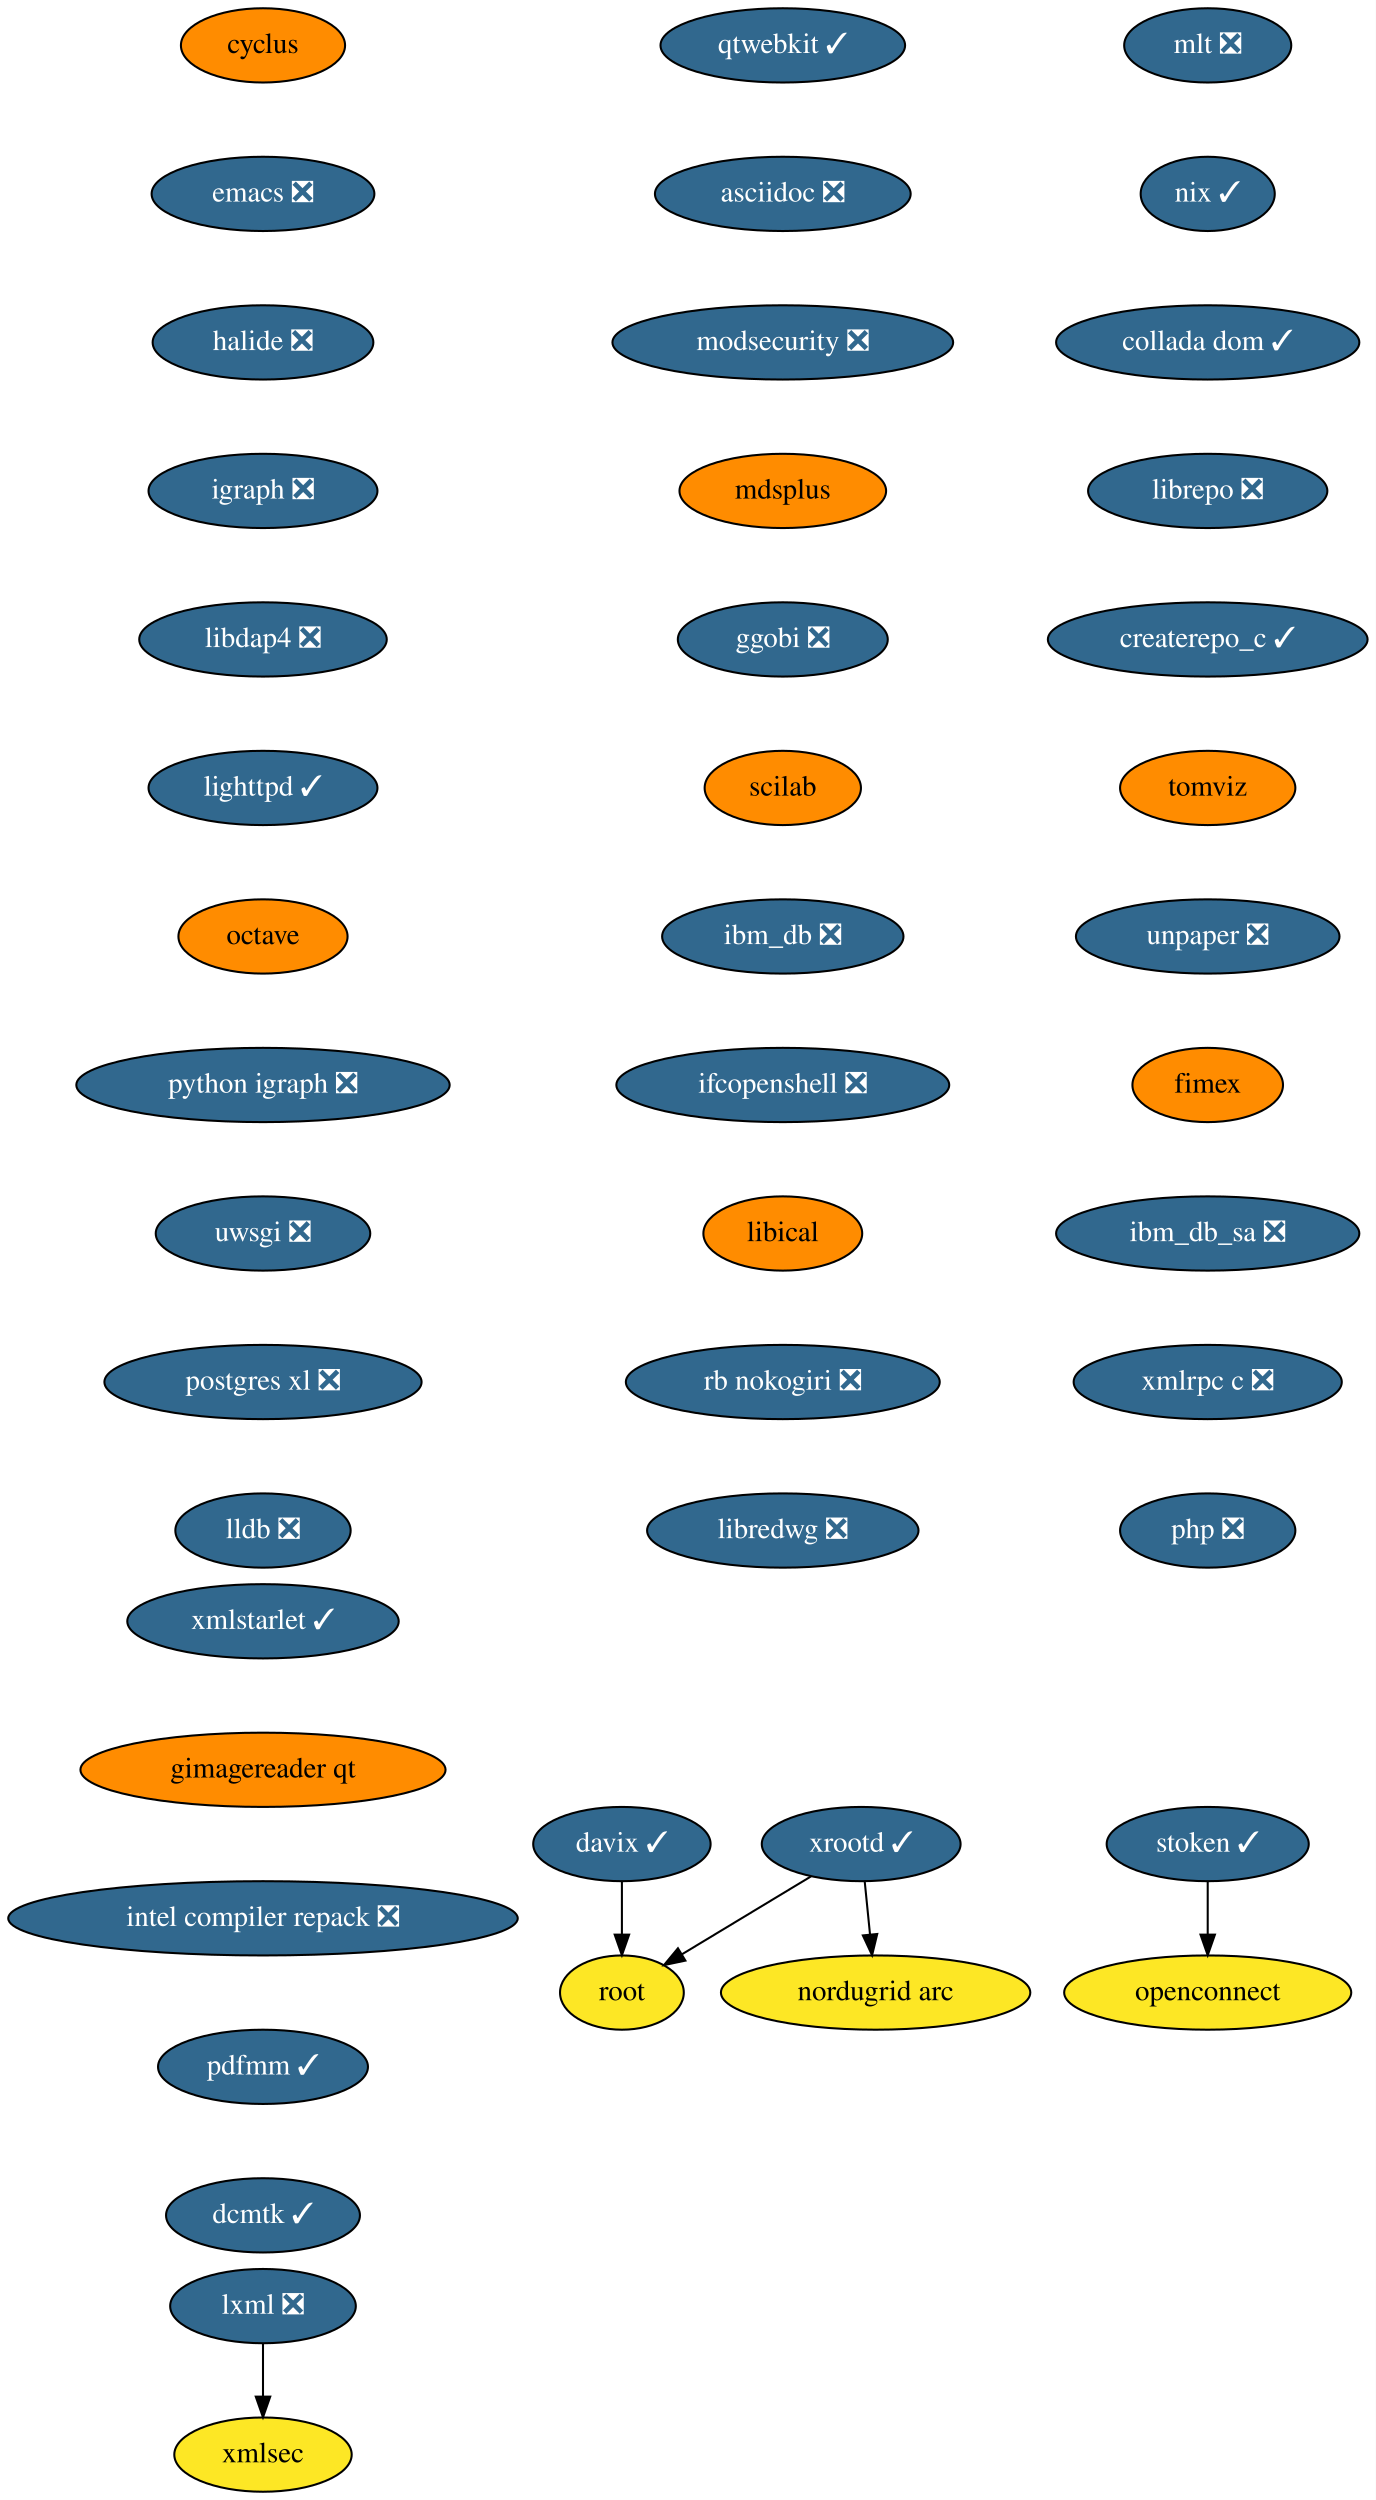
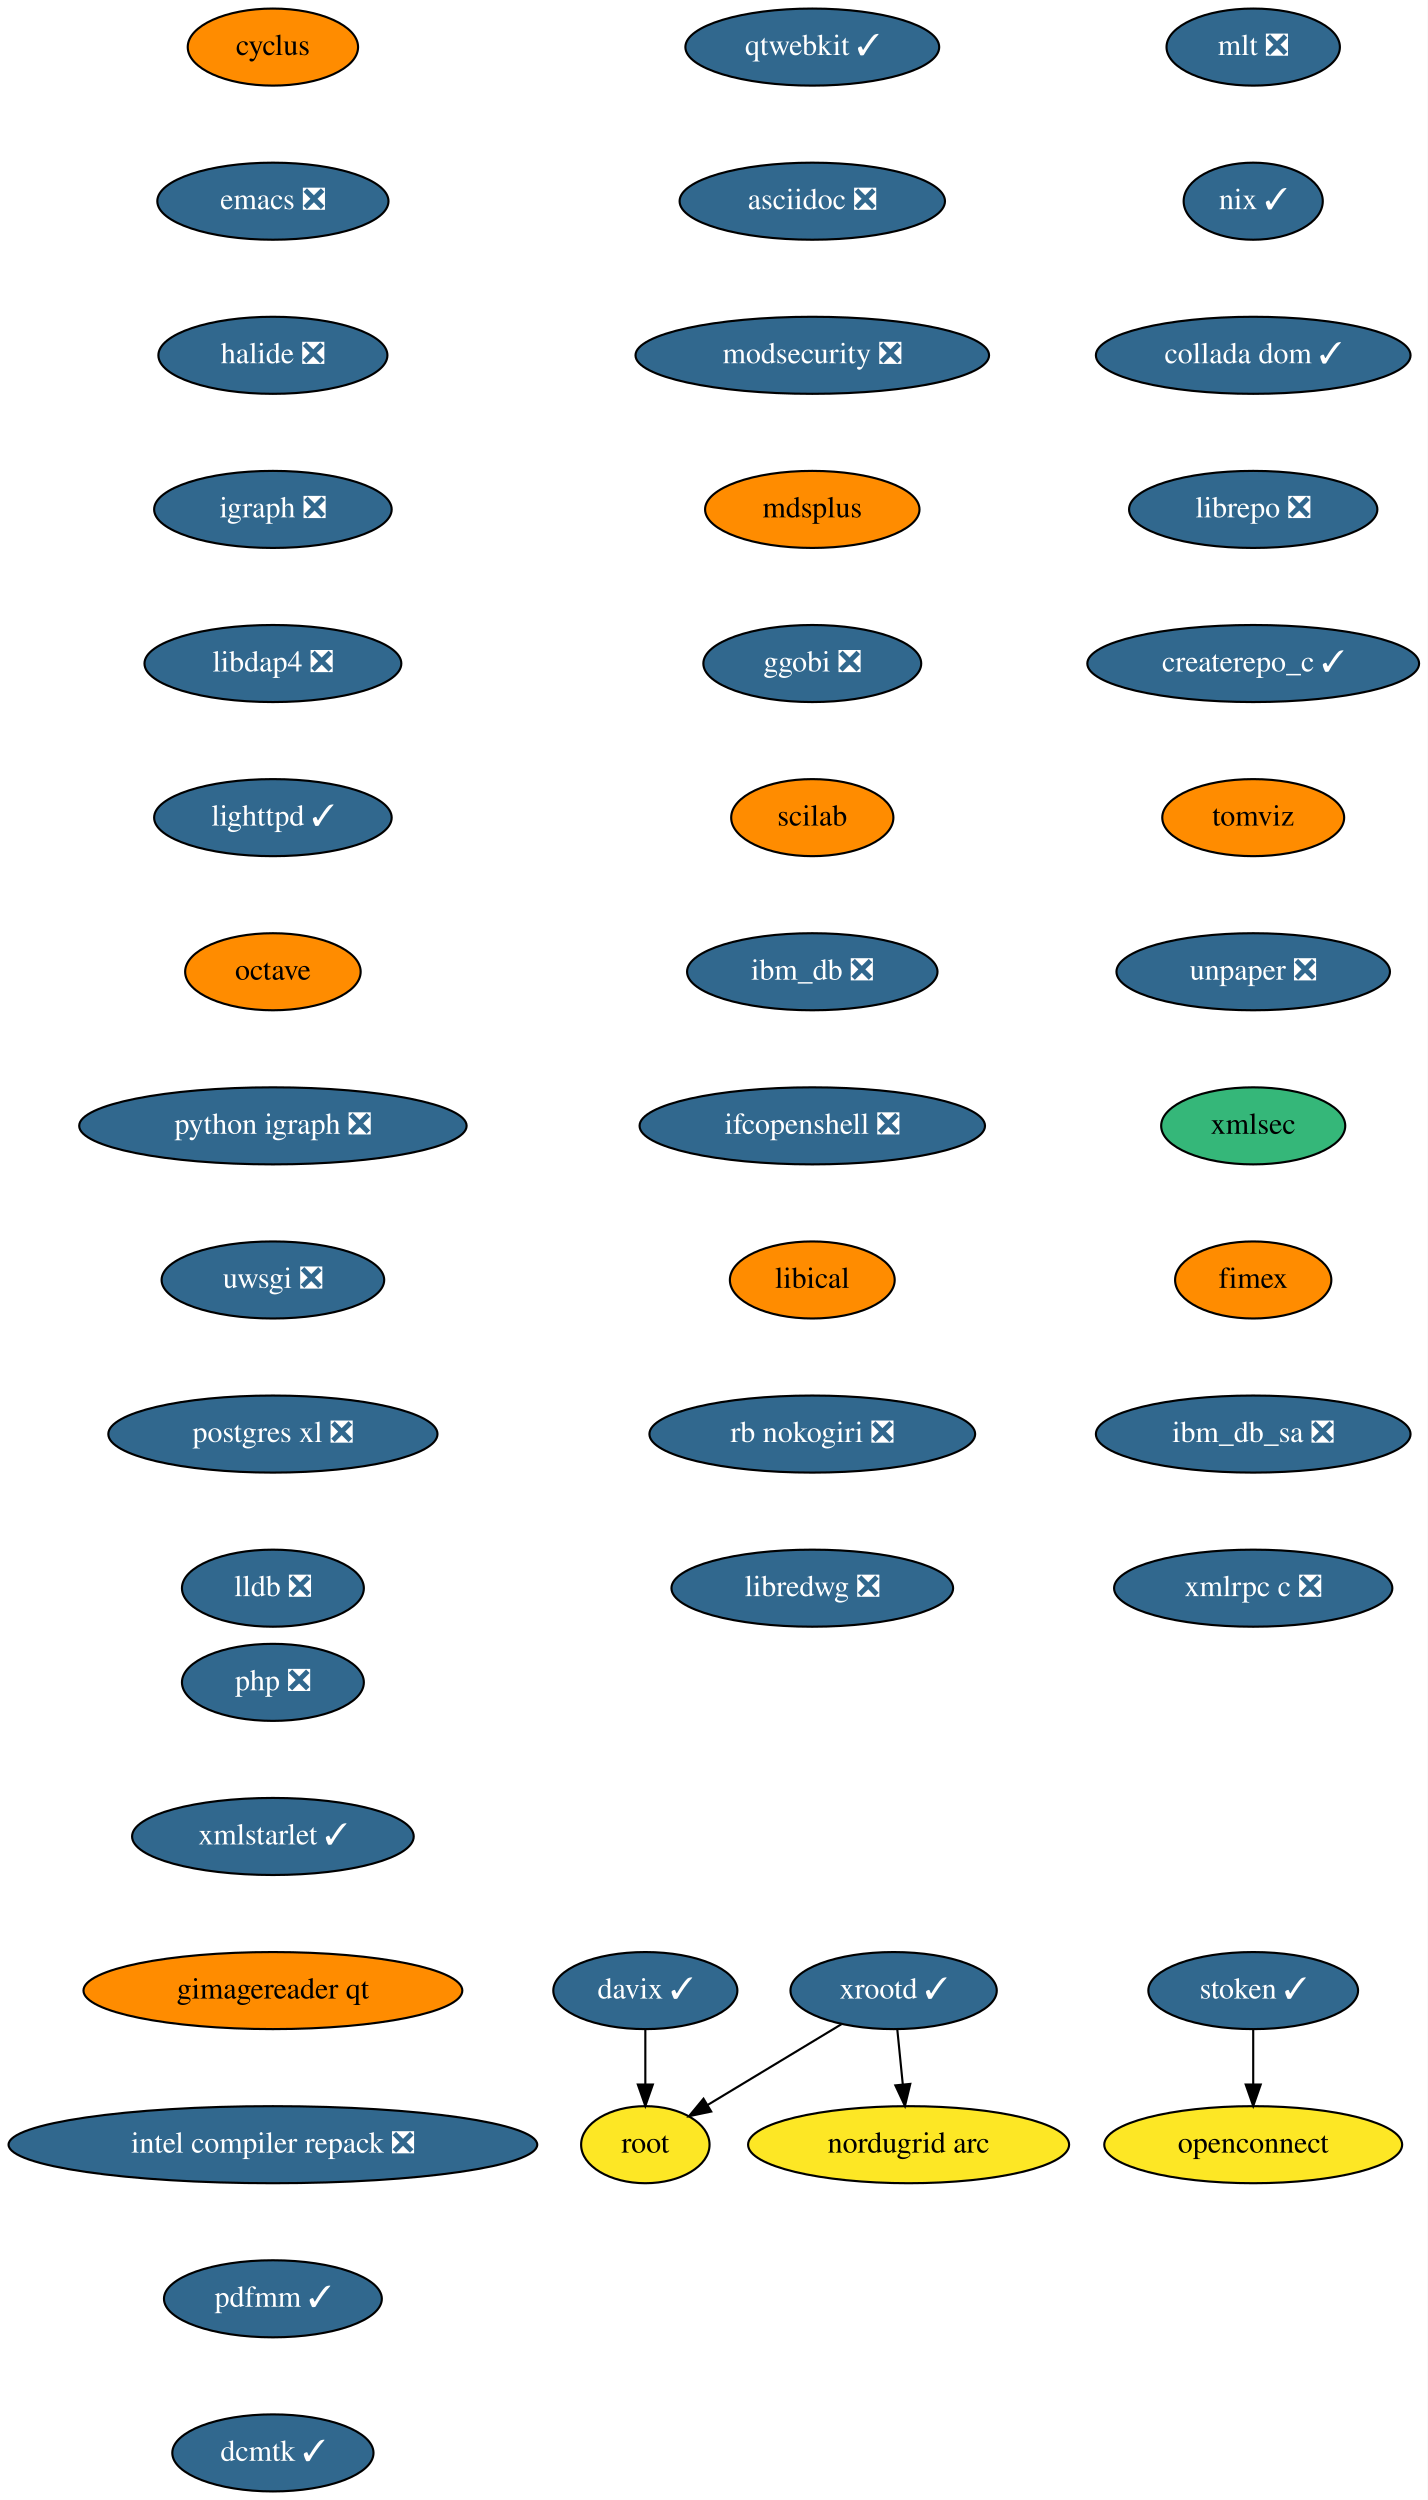
- <svg xmlns="http://www.w3.org/2000/svg" xmlns:xlink="http://www.w3.org/1999/xlink" width="667pt" height="1212pt" viewBox="0.00 0.00 667.00 1212.00">
-   <g id="graph0" class="graph" transform="scale(1 1) rotate(0) translate(4 1208)">
-     <polygon fill="white" stroke="transparent" points="-4,4 -4,-1208 663,-1208 663,4 -4,4" />
+ <svg xmlns="http://www.w3.org/2000/svg" xmlns:xlink="http://www.w3.org/1999/xlink" width="667pt" height="1168pt" viewBox="0.00 0.00 667.00 1168.00">
+   <g id="graph0" class="graph" transform="scale(1 1) rotate(0) translate(4 1164)">
+     <polygon fill="white" stroke="transparent" points="-4,4 -4,-1164 663,-1164 663,4 -4,4" />
    <g id="node1" class="node">
      <g id="a_node1">
        <a xlink:href="https://github.com/conda-forge/cyclus-feedstock" xlink:title="cyclus">
-           <ellipse fill="#ff8c00" stroke="black" cx="123.5" cy="-1186" rx="39.79" ry="18" />
-           <text text-anchor="middle" x="123.5" y="-1182.3" font-family="Times,serif" font-size="14.00">cyclus</text>
+           <ellipse fill="#ff8c00" stroke="black" cx="123.5" cy="-1142" rx="39.79" ry="18" />
+           <text text-anchor="middle" x="123.5" y="-1138.3" font-family="Times,serif" font-size="14.00">cyclus</text>
        </a>
      </g>
    </g>
    <g id="node2" class="node">
      <g id="a_node2">
        <a xlink:href="https://github.com/conda-forge/emacs-feedstock/pull/71" xlink:title="emacs ❎">
-           <ellipse fill="#31688e" stroke="black" cx="123.5" cy="-1114" rx="54" ry="18" />
-           <text text-anchor="middle" x="123.5" y="-1110.3" font-family="Times,serif" font-size="14.00" fill="white">emacs ❎</text>
+           <ellipse fill="#31688e" stroke="black" cx="123.5" cy="-1070" rx="54" ry="18" />
+           <text text-anchor="middle" x="123.5" y="-1066.3" font-family="Times,serif" font-size="14.00" fill="white">emacs ❎</text>
        </a>
      </g>
    </g>
    <g id="node3" class="node">
      <g id="a_node3">
        <a xlink:href="https://github.com/conda-forge/halide-feedstock/pull/8" xlink:title="halide ❎">
-           <ellipse fill="#31688e" stroke="black" cx="123.5" cy="-1042" rx="53.5" ry="18" />
-           <text text-anchor="middle" x="123.5" y="-1038.3" font-family="Times,serif" font-size="14.00" fill="white">halide ❎</text>
+           <ellipse fill="#31688e" stroke="black" cx="123.5" cy="-998" rx="53.5" ry="18" />
+           <text text-anchor="middle" x="123.5" y="-994.3" font-family="Times,serif" font-size="14.00" fill="white">halide ❎</text>
        </a>
      </g>
    </g>
    <g id="node4" class="node">
      <g id="a_node4">
        <a xlink:href="https://github.com/conda-forge/igraph-feedstock/pull/51" xlink:title="igraph ❎">
-           <ellipse fill="#31688e" stroke="black" cx="123.5" cy="-970" rx="55.49" ry="18" />
-           <text text-anchor="middle" x="123.5" y="-966.3" font-family="Times,serif" font-size="14.00" fill="white">igraph ❎</text>
+           <ellipse fill="#31688e" stroke="black" cx="123.5" cy="-926" rx="55.49" ry="18" />
+           <text text-anchor="middle" x="123.5" y="-922.3" font-family="Times,serif" font-size="14.00" fill="white">igraph ❎</text>
        </a>
      </g>
    </g>
    <g id="node5" class="node">
      <g id="a_node5">
        <a xlink:href="https://github.com/conda-forge/libdap4-feedstock/pull/43" xlink:title="libdap4 ❎">
-           <ellipse fill="#31688e" stroke="black" cx="123.5" cy="-898" rx="60" ry="18" />
-           <text text-anchor="middle" x="123.5" y="-894.3" font-family="Times,serif" font-size="14.00" fill="white">libdap4 ❎</text>
+           <ellipse fill="#31688e" stroke="black" cx="123.5" cy="-854" rx="60" ry="18" />
+           <text text-anchor="middle" x="123.5" y="-850.3" font-family="Times,serif" font-size="14.00" fill="white">libdap4 ❎</text>
        </a>
      </g>
    </g>
    <g id="node6" class="node">
      <g id="a_node6">
        <a xlink:href="https://github.com/conda-forge/lighttpd-feedstock/pull/18" xlink:title="lighttpd ✓">
-           <ellipse fill="#31688e" stroke="black" cx="123.5" cy="-826" rx="55.49" ry="18" />
-           <text text-anchor="middle" x="123.5" y="-822.3" font-family="Times,serif" font-size="14.00" fill="white">lighttpd ✓</text>
+           <ellipse fill="#31688e" stroke="black" cx="123.5" cy="-782" rx="55.49" ry="18" />
+           <text text-anchor="middle" x="123.5" y="-778.3" font-family="Times,serif" font-size="14.00" fill="white">lighttpd ✓</text>
        </a>
      </g>
    </g>
    <g id="node7" class="node">
      <g id="a_node7">
        <a xlink:href="https://github.com/conda-forge/octave-feedstock" xlink:title="octave">
-           <ellipse fill="#ff8c00" stroke="black" cx="123.5" cy="-754" rx="41" ry="18" />
-           <text text-anchor="middle" x="123.5" y="-750.3" font-family="Times,serif" font-size="14.00">octave</text>
+           <ellipse fill="#ff8c00" stroke="black" cx="123.5" cy="-710" rx="41" ry="18" />
+           <text text-anchor="middle" x="123.5" y="-706.3" font-family="Times,serif" font-size="14.00">octave</text>
+         </a>
+       </g>
+     </g>
+     <g id="node8" class="node">
+       <g id="a_node8">
+         <a xlink:href="https://github.com/conda-forge/python-igraph-feedstock/pull/68" xlink:title="python igraph ❎">
+           <ellipse fill="#31688e" stroke="black" cx="123.5" cy="-638" rx="90.5" ry="18" />
+           <text text-anchor="middle" x="123.5" y="-634.3" font-family="Times,serif" font-size="14.00" fill="white">python igraph ❎</text>
+         </a>
+       </g>
+     </g>
+     <g id="node9" class="node">
+       <g id="a_node9">
+         <a xlink:href="https://github.com/conda-forge/uwsgi-feedstock/pull/66" xlink:title="uwsgi ❎">
+           <ellipse fill="#31688e" stroke="black" cx="123.5" cy="-566" rx="52" ry="18" />
+           <text text-anchor="middle" x="123.5" y="-562.3" font-family="Times,serif" font-size="14.00" fill="white">uwsgi ❎</text>
        </a>
      </g>
    </g>
    <g id="node10" class="node">
      <g id="a_node10">
-         <a xlink:href="https://github.com/conda-forge/python-igraph-feedstock/pull/68" xlink:title="python igraph ❎">
-           <ellipse fill="#31688e" stroke="black" cx="123.5" cy="-682" rx="90.5" ry="18" />
-           <text text-anchor="middle" x="123.5" y="-678.3" font-family="Times,serif" font-size="14.00" fill="white">python igraph ❎</text>
-         </a>
-       </g>
-     </g>
-     <g id="node8" class="node">
-       <g id="a_node8">
-         <a xlink:href="https://github.com/conda-forge/lxml-feedstock/pull/77" xlink:title="lxml ❎">
-           <ellipse fill="#31688e" stroke="black" cx="123.5" cy="-90" rx="45" ry="18" />
-           <text text-anchor="middle" x="123.5" y="-86.3" font-family="Times,serif" font-size="14.00" fill="white">lxml ❎</text>
-         </a>
-       </g>
-     </g>
-     <g id="node9" class="node">
-       <g id="a_node9">
-         <a xlink:href="https://github.com/conda-forge/xmlsec-feedstock" xlink:title="xmlsec">
-           <ellipse fill="#fde725" stroke="black" cx="123.5" cy="-18" rx="43" ry="18" />
-           <text text-anchor="middle" x="123.5" y="-14.3" font-family="Times,serif" font-size="14.00">xmlsec</text>
-         </a>
-       </g>
-     </g>
-     <g id="edge7" class="edge">
-       <path fill="none" stroke="black" d="M123.5,-71.7C123.5,-63.98 123.5,-54.71 123.5,-46.11" />
-       <polygon fill="black" stroke="black" points="127,-46.1 123.5,-36.1 120,-46.1 127,-46.1" />
+         <a xlink:href="https://github.com/conda-forge/postgres-xl-feedstock/pull/11" xlink:title="postgres xl ❎">
+           <ellipse fill="#31688e" stroke="black" cx="123.5" cy="-494" rx="76.89" ry="18" />
+           <text text-anchor="middle" x="123.5" y="-490.3" font-family="Times,serif" font-size="14.00" fill="white">postgres xl ❎</text>
+         </a>
+       </g>
    </g>
    <g id="node11" class="node">
      <g id="a_node11">
-         <a xlink:href="https://github.com/conda-forge/uwsgi-feedstock/pull/66" xlink:title="uwsgi ❎">
-           <ellipse fill="#31688e" stroke="black" cx="123.5" cy="-610" rx="52" ry="18" />
-           <text text-anchor="middle" x="123.5" y="-606.3" font-family="Times,serif" font-size="14.00" fill="white">uwsgi ❎</text>
+         <a xlink:href="https://github.com/conda-forge/lldb-feedstock/pull/37" xlink:title="lldb ❎">
+           <ellipse fill="#31688e" stroke="black" cx="123.5" cy="-422" rx="42.49" ry="18" />
+           <text text-anchor="middle" x="123.5" y="-418.3" font-family="Times,serif" font-size="14.00" fill="white">lldb ❎</text>
        </a>
      </g>
    </g>
    <g id="node12" class="node">
      <g id="a_node12">
-         <a xlink:href="https://github.com/conda-forge/postgres-xl-feedstock/pull/11" xlink:title="postgres xl ❎">
-           <ellipse fill="#31688e" stroke="black" cx="123.5" cy="-538" rx="76.89" ry="18" />
-           <text text-anchor="middle" x="123.5" y="-534.3" font-family="Times,serif" font-size="14.00" fill="white">postgres xl ❎</text>
+         <a xlink:href="https://github.com/conda-forge/qtwebkit-feedstock/pull/32" xlink:title="qtwebkit ✓">
+           <ellipse fill="#31688e" stroke="black" cx="375.5" cy="-1142" rx="59.29" ry="18" />
+           <text text-anchor="middle" x="375.5" y="-1138.3" font-family="Times,serif" font-size="14.00" fill="white">qtwebkit ✓</text>
        </a>
      </g>
    </g>
    <g id="node13" class="node">
      <g id="a_node13">
-         <a xlink:href="https://github.com/conda-forge/lldb-feedstock/pull/37" xlink:title="lldb ❎">
-           <ellipse fill="#31688e" stroke="black" cx="123.5" cy="-466" rx="42.49" ry="18" />
-           <text text-anchor="middle" x="123.5" y="-462.3" font-family="Times,serif" font-size="14.00" fill="white">lldb ❎</text>
+         <a xlink:href="https://github.com/conda-forge/asciidoc-feedstock/pull/20" xlink:title="asciidoc ❎">
+           <ellipse fill="#31688e" stroke="black" cx="375.5" cy="-1070" rx="61.99" ry="18" />
+           <text text-anchor="middle" x="375.5" y="-1066.3" font-family="Times,serif" font-size="14.00" fill="white">asciidoc ❎</text>
        </a>
      </g>
    </g>
    <g id="node14" class="node">
      <g id="a_node14">
-         <a xlink:href="https://github.com/conda-forge/qtwebkit-feedstock/pull/32" xlink:title="qtwebkit ✓">
-           <ellipse fill="#31688e" stroke="black" cx="375.5" cy="-1186" rx="59.29" ry="18" />
-           <text text-anchor="middle" x="375.5" y="-1182.3" font-family="Times,serif" font-size="14.00" fill="white">qtwebkit ✓</text>
+         <a xlink:href="https://github.com/conda-forge/modsecurity-feedstock/pull/12" xlink:title="modsecurity ❎">
+           <ellipse fill="#31688e" stroke="black" cx="375.5" cy="-998" rx="82.59" ry="18" />
+           <text text-anchor="middle" x="375.5" y="-994.3" font-family="Times,serif" font-size="14.00" fill="white">modsecurity ❎</text>
        </a>
      </g>
    </g>
    <g id="node15" class="node">
      <g id="a_node15">
-         <a xlink:href="https://github.com/conda-forge/asciidoc-feedstock/pull/20" xlink:title="asciidoc ❎">
-           <ellipse fill="#31688e" stroke="black" cx="375.5" cy="-1114" rx="61.99" ry="18" />
-           <text text-anchor="middle" x="375.5" y="-1110.3" font-family="Times,serif" font-size="14.00" fill="white">asciidoc ❎</text>
+         <a xlink:href="https://github.com/conda-forge/mdsplus-feedstock" xlink:title="mdsplus">
+           <ellipse fill="#ff8c00" stroke="black" cx="375.5" cy="-926" rx="50.09" ry="18" />
+           <text text-anchor="middle" x="375.5" y="-922.3" font-family="Times,serif" font-size="14.00">mdsplus</text>
        </a>
      </g>
    </g>
    <g id="node16" class="node">
      <g id="a_node16">
-         <a xlink:href="https://github.com/conda-forge/modsecurity-feedstock/pull/12" xlink:title="modsecurity ❎">
-           <ellipse fill="#31688e" stroke="black" cx="375.5" cy="-1042" rx="82.59" ry="18" />
-           <text text-anchor="middle" x="375.5" y="-1038.3" font-family="Times,serif" font-size="14.00" fill="white">modsecurity ❎</text>
+         <a xlink:href="https://github.com/conda-forge/ggobi-feedstock/pull/3" xlink:title="ggobi ❎">
+           <ellipse fill="#31688e" stroke="black" cx="375.5" cy="-854" rx="50.89" ry="18" />
+           <text text-anchor="middle" x="375.5" y="-850.3" font-family="Times,serif" font-size="14.00" fill="white">ggobi ❎</text>
+         </a>
+       </g>
+     </g>
+     <g id="node21" class="node">
+       <g id="a_node21">
+         <a xlink:href="https://github.com/conda-forge/scilab-feedstock" xlink:title="scilab">
+           <ellipse fill="#ff8c00" stroke="black" cx="375.5" cy="-782" rx="37.89" ry="18" />
+           <text text-anchor="middle" x="375.5" y="-778.3" font-family="Times,serif" font-size="14.00">scilab</text>
        </a>
      </g>
    </g>
    <g id="node17" class="node">
      <g id="a_node17">
-         <a xlink:href="https://github.com/conda-forge/mdsplus-feedstock" xlink:title="mdsplus">
-           <ellipse fill="#ff8c00" stroke="black" cx="375.5" cy="-970" rx="50.09" ry="18" />
-           <text text-anchor="middle" x="375.5" y="-966.3" font-family="Times,serif" font-size="14.00">mdsplus</text>
+         <a xlink:href="https://github.com/conda-forge/xrootd-feedstock/pull/72" xlink:title="xrootd ✓">
+           <ellipse fill="#31688e" stroke="black" cx="413.5" cy="-234" rx="48.19" ry="18" />
+           <text text-anchor="middle" x="413.5" y="-230.3" font-family="Times,serif" font-size="14.00" fill="white">xrootd ✓</text>
        </a>
      </g>
    </g>
    <g id="node18" class="node">
      <g id="a_node18">
-         <a xlink:href="https://github.com/conda-forge/ggobi-feedstock/pull/3" xlink:title="ggobi ❎">
-           <ellipse fill="#31688e" stroke="black" cx="375.5" cy="-898" rx="50.89" ry="18" />
-           <text text-anchor="middle" x="375.5" y="-894.3" font-family="Times,serif" font-size="14.00" fill="white">ggobi ❎</text>
+         <a xlink:href="https://github.com/conda-forge/root-feedstock" xlink:title="root">
+           <ellipse fill="#fde725" stroke="black" cx="297.5" cy="-162" rx="30" ry="18" />
+           <text text-anchor="middle" x="297.5" y="-158.3" font-family="Times,serif" font-size="14.00">root</text>
+         </a>
+       </g>
+     </g>
+     <g id="edge15" class="edge">
+       <path fill="none" stroke="black" d="M389.18,-218.33C370.94,-207.32 345.91,-192.21 326.6,-180.56" />
+       <polygon fill="black" stroke="black" points="328.28,-177.49 317.91,-175.32 324.67,-183.48 328.28,-177.49" />
+     </g>
+     <g id="node19" class="node">
+       <g id="a_node19">
+         <a xlink:href="https://github.com/conda-forge/nordugrid-arc-feedstock" xlink:title="nordugrid arc">
+           <ellipse fill="#fde725" stroke="black" cx="420.5" cy="-162" rx="74.99" ry="18" />
+           <text text-anchor="middle" x="420.5" y="-158.3" font-family="Times,serif" font-size="14.00">nordugrid arc</text>
+         </a>
+       </g>
+     </g>
+     <g id="edge16" class="edge">
+       <path fill="none" stroke="black" d="M415.23,-215.7C416,-207.98 416.93,-198.71 417.79,-190.11" />
+       <polygon fill="black" stroke="black" points="421.28,-190.4 418.79,-180.1 414.31,-189.71 421.28,-190.4" />
+     </g>
+     <g id="node20" class="node">
+       <g id="a_node20">
+         <a xlink:href="https://github.com/conda-forge/davix-feedstock/pull/36" xlink:title="davix ✓">
+           <ellipse fill="#31688e" stroke="black" cx="297.5" cy="-234" rx="43" ry="18" />
+           <text text-anchor="middle" x="297.5" y="-230.3" font-family="Times,serif" font-size="14.00" fill="white">davix ✓</text>
+         </a>
+       </g>
+     </g>
+     <g id="edge17" class="edge">
+       <path fill="none" stroke="black" d="M297.5,-215.7C297.5,-207.98 297.5,-198.71 297.5,-190.11" />
+       <polygon fill="black" stroke="black" points="301,-190.1 297.5,-180.1 294,-190.1 301,-190.1" />
+     </g>
+     <g id="node22" class="node">
+       <g id="a_node22">
+         <a xlink:href="https://github.com/conda-forge/ibm_db-feedstock/pull/58" xlink:title="ibm_db ❎">
+           <ellipse fill="#31688e" stroke="black" cx="375.5" cy="-710" rx="58.5" ry="18" />
+           <text text-anchor="middle" x="375.5" y="-706.3" font-family="Times,serif" font-size="14.00" fill="white">ibm_db ❎</text>
        </a>
      </g>
    </g>
    <g id="node23" class="node">
      <g id="a_node23">
-         <a xlink:href="https://github.com/conda-forge/scilab-feedstock" xlink:title="scilab">
-           <ellipse fill="#ff8c00" stroke="black" cx="375.5" cy="-826" rx="37.89" ry="18" />
-           <text text-anchor="middle" x="375.5" y="-822.3" font-family="Times,serif" font-size="14.00">scilab</text>
-         </a>
-       </g>
-     </g>
-     <g id="node19" class="node">
-       <g id="a_node19">
-         <a xlink:href="https://github.com/conda-forge/xrootd-feedstock/pull/72" xlink:title="xrootd ✓">
-           <ellipse fill="#31688e" stroke="black" cx="413.5" cy="-314" rx="48.19" ry="18" />
-           <text text-anchor="middle" x="413.5" y="-310.3" font-family="Times,serif" font-size="14.00" fill="white">xrootd ✓</text>
-         </a>
-       </g>
-     </g>
-     <g id="node20" class="node">
-       <g id="a_node20">
-         <a xlink:href="https://github.com/conda-forge/root-feedstock" xlink:title="root">
-           <ellipse fill="#fde725" stroke="black" cx="297.5" cy="-242" rx="30" ry="18" />
-           <text text-anchor="middle" x="297.5" y="-238.3" font-family="Times,serif" font-size="14.00">root</text>
-         </a>
-       </g>
-     </g>
-     <g id="edge16" class="edge">
-       <path fill="none" stroke="black" d="M389.18,-298.33C370.94,-287.32 345.91,-272.21 326.6,-260.56" />
-       <polygon fill="black" stroke="black" points="328.28,-257.49 317.91,-255.32 324.67,-263.48 328.28,-257.49" />
-     </g>
-     <g id="node21" class="node">
-       <g id="a_node21">
-         <a xlink:href="https://github.com/conda-forge/nordugrid-arc-feedstock" xlink:title="nordugrid arc">
-           <ellipse fill="#fde725" stroke="black" cx="420.5" cy="-242" rx="74.99" ry="18" />
-           <text text-anchor="middle" x="420.5" y="-238.3" font-family="Times,serif" font-size="14.00">nordugrid arc</text>
-         </a>
-       </g>
-     </g>
-     <g id="edge17" class="edge">
-       <path fill="none" stroke="black" d="M415.23,-295.7C416,-287.98 416.93,-278.71 417.79,-270.11" />
-       <polygon fill="black" stroke="black" points="421.28,-270.4 418.79,-260.1 414.31,-269.71 421.28,-270.4" />
-     </g>
-     <g id="node22" class="node">
-       <g id="a_node22">
-         <a xlink:href="https://github.com/conda-forge/davix-feedstock/pull/36" xlink:title="davix ✓">
-           <ellipse fill="#31688e" stroke="black" cx="297.5" cy="-314" rx="43" ry="18" />
-           <text text-anchor="middle" x="297.5" y="-310.3" font-family="Times,serif" font-size="14.00" fill="white">davix ✓</text>
-         </a>
-       </g>
-     </g>
-     <g id="edge18" class="edge">
-       <path fill="none" stroke="black" d="M297.5,-295.7C297.5,-287.98 297.5,-278.71 297.5,-270.11" />
-       <polygon fill="black" stroke="black" points="301,-270.1 297.5,-260.1 294,-270.1 301,-270.1" />
+         <a xlink:href="https://github.com/conda-forge/ifcopenshell-feedstock/pull/28" xlink:title="ifcopenshell ❎">
+           <ellipse fill="#31688e" stroke="black" cx="375.5" cy="-638" rx="80.69" ry="18" />
+           <text text-anchor="middle" x="375.5" y="-634.3" font-family="Times,serif" font-size="14.00" fill="white">ifcopenshell ❎</text>
+         </a>
+       </g>
    </g>
    <g id="node24" class="node">
      <g id="a_node24">
-         <a xlink:href="https://github.com/conda-forge/ibm_db-feedstock/pull/58" xlink:title="ibm_db ❎">
-           <ellipse fill="#31688e" stroke="black" cx="375.5" cy="-754" rx="58.5" ry="18" />
-           <text text-anchor="middle" x="375.5" y="-750.3" font-family="Times,serif" font-size="14.00" fill="white">ibm_db ❎</text>
+         <a xlink:href="https://github.com/conda-forge/libical-feedstock" xlink:title="libical">
+           <ellipse fill="#ff8c00" stroke="black" cx="375.5" cy="-566" rx="38.5" ry="18" />
+           <text text-anchor="middle" x="375.5" y="-562.3" font-family="Times,serif" font-size="14.00">libical</text>
        </a>
      </g>
    </g>
    <g id="node25" class="node">
      <g id="a_node25">
-         <a xlink:href="https://github.com/conda-forge/ifcopenshell-feedstock/pull/28" xlink:title="ifcopenshell ❎">
-           <ellipse fill="#31688e" stroke="black" cx="375.5" cy="-682" rx="80.69" ry="18" />
-           <text text-anchor="middle" x="375.5" y="-678.3" font-family="Times,serif" font-size="14.00" fill="white">ifcopenshell ❎</text>
+         <a xlink:href="https://github.com/conda-forge/rb-nokogiri-feedstock/pull/13" xlink:title="rb nokogiri ❎">
+           <ellipse fill="#31688e" stroke="black" cx="375.5" cy="-494" rx="76.09" ry="18" />
+           <text text-anchor="middle" x="375.5" y="-490.3" font-family="Times,serif" font-size="14.00" fill="white">rb nokogiri ❎</text>
        </a>
      </g>
    </g>
    <g id="node26" class="node">
      <g id="a_node26">
-         <a xlink:href="https://github.com/conda-forge/libical-feedstock" xlink:title="libical">
-           <ellipse fill="#ff8c00" stroke="black" cx="375.5" cy="-610" rx="38.5" ry="18" />
-           <text text-anchor="middle" x="375.5" y="-606.3" font-family="Times,serif" font-size="14.00">libical</text>
+         <a xlink:href="https://github.com/conda-forge/libredwg-feedstock/pull/84" xlink:title="libredwg ❎">
+           <ellipse fill="#31688e" stroke="black" cx="375.5" cy="-422" rx="65.79" ry="18" />
+           <text text-anchor="middle" x="375.5" y="-418.3" font-family="Times,serif" font-size="14.00" fill="white">libredwg ❎</text>
        </a>
      </g>
    </g>
    <g id="node27" class="node">
      <g id="a_node27">
-         <a xlink:href="https://github.com/conda-forge/rb-nokogiri-feedstock/pull/13" xlink:title="rb nokogiri ❎">
-           <ellipse fill="#31688e" stroke="black" cx="375.5" cy="-538" rx="76.09" ry="18" />
-           <text text-anchor="middle" x="375.5" y="-534.3" font-family="Times,serif" font-size="14.00" fill="white">rb nokogiri ❎</text>
+         <a xlink:href="https://github.com/conda-forge/mlt-feedstock/pull/23" xlink:title="mlt ❎">
+           <ellipse fill="#31688e" stroke="black" cx="581.5" cy="-1142" rx="40.5" ry="18" />
+           <text text-anchor="middle" x="581.5" y="-1138.3" font-family="Times,serif" font-size="14.00" fill="white">mlt ❎</text>
        </a>
      </g>
    </g>
    <g id="node28" class="node">
      <g id="a_node28">
-         <a xlink:href="https://github.com/conda-forge/libredwg-feedstock/pull/84" xlink:title="libredwg ❎">
-           <ellipse fill="#31688e" stroke="black" cx="375.5" cy="-466" rx="65.79" ry="18" />
-           <text text-anchor="middle" x="375.5" y="-462.3" font-family="Times,serif" font-size="14.00" fill="white">libredwg ❎</text>
+         <a xlink:href="https://github.com/conda-forge/nix-feedstock/pull/22" xlink:title="nix ✓">
+           <ellipse fill="#31688e" stroke="black" cx="581.5" cy="-1070" rx="32.5" ry="18" />
+           <text text-anchor="middle" x="581.5" y="-1066.3" font-family="Times,serif" font-size="14.00" fill="white">nix ✓</text>
        </a>
      </g>
    </g>
    <g id="node29" class="node">
      <g id="a_node29">
-         <a xlink:href="https://github.com/conda-forge/mlt-feedstock/pull/23" xlink:title="mlt ❎">
-           <ellipse fill="#31688e" stroke="black" cx="581.5" cy="-1186" rx="40.5" ry="18" />
-           <text text-anchor="middle" x="581.5" y="-1182.3" font-family="Times,serif" font-size="14.00" fill="white">mlt ❎</text>
+         <a xlink:href="https://github.com/conda-forge/collada-dom-feedstock/pull/7" xlink:title="collada dom ✓">
+           <ellipse fill="#31688e" stroke="black" cx="581.5" cy="-998" rx="73.5" ry="18" />
+           <text text-anchor="middle" x="581.5" y="-994.3" font-family="Times,serif" font-size="14.00" fill="white">collada dom ✓</text>
        </a>
      </g>
    </g>
    <g id="node30" class="node">
      <g id="a_node30">
-         <a xlink:href="https://github.com/conda-forge/nix-feedstock/pull/22" xlink:title="nix ✓">
-           <ellipse fill="#31688e" stroke="black" cx="581.5" cy="-1114" rx="32.5" ry="18" />
-           <text text-anchor="middle" x="581.5" y="-1110.3" font-family="Times,serif" font-size="14.00" fill="white">nix ✓</text>
+         <a xlink:href="https://github.com/conda-forge/librepo-feedstock/pull/30" xlink:title="librepo ❎">
+           <ellipse fill="#31688e" stroke="black" cx="581.5" cy="-926" rx="58" ry="18" />
+           <text text-anchor="middle" x="581.5" y="-922.3" font-family="Times,serif" font-size="14.00" fill="white">librepo ❎</text>
        </a>
      </g>
    </g>
    <g id="node31" class="node">
      <g id="a_node31">
-         <a xlink:href="https://github.com/conda-forge/collada-dom-feedstock/pull/7" xlink:title="collada dom ✓">
-           <ellipse fill="#31688e" stroke="black" cx="581.5" cy="-1042" rx="73.5" ry="18" />
-           <text text-anchor="middle" x="581.5" y="-1038.3" font-family="Times,serif" font-size="14.00" fill="white">collada dom ✓</text>
+         <a xlink:href="https://github.com/conda-forge/createrepo_c-feedstock/pull/27" xlink:title="createrepo_c ✓">
+           <ellipse fill="#31688e" stroke="black" cx="581.5" cy="-854" rx="77.5" ry="18" />
+           <text text-anchor="middle" x="581.5" y="-850.3" font-family="Times,serif" font-size="14.00" fill="white">createrepo_c ✓</text>
+         </a>
+       </g>
+     </g>
+     <g id="node34" class="node">
+       <g id="a_node34">
+         <a xlink:href="https://github.com/conda-forge/tomviz-feedstock" xlink:title="tomviz">
+           <ellipse fill="#ff8c00" stroke="black" cx="581.5" cy="-782" rx="42.49" ry="18" />
+           <text text-anchor="middle" x="581.5" y="-778.3" font-family="Times,serif" font-size="14.00">tomviz</text>
        </a>
      </g>
    </g>
    <g id="node32" class="node">
      <g id="a_node32">
-         <a xlink:href="https://github.com/conda-forge/librepo-feedstock/pull/30" xlink:title="librepo ❎">
-           <ellipse fill="#31688e" stroke="black" cx="581.5" cy="-970" rx="58" ry="18" />
-           <text text-anchor="middle" x="581.5" y="-966.3" font-family="Times,serif" font-size="14.00" fill="white">librepo ❎</text>
+         <a xlink:href="https://github.com/conda-forge/openconnect-feedstock" xlink:title="openconnect">
+           <ellipse fill="#fde725" stroke="black" cx="581.5" cy="-162" rx="69.59" ry="18" />
+           <text text-anchor="middle" x="581.5" y="-158.3" font-family="Times,serif" font-size="14.00">openconnect</text>
        </a>
      </g>
    </g>
    <g id="node33" class="node">
      <g id="a_node33">
-         <a xlink:href="https://github.com/conda-forge/createrepo_c-feedstock/pull/27" xlink:title="createrepo_c ✓">
-           <ellipse fill="#31688e" stroke="black" cx="581.5" cy="-898" rx="77.5" ry="18" />
-           <text text-anchor="middle" x="581.5" y="-894.3" font-family="Times,serif" font-size="14.00" fill="white">createrepo_c ✓</text>
+         <a xlink:href="https://github.com/conda-forge/stoken-feedstock/pull/12" xlink:title="stoken ✓">
+           <ellipse fill="#31688e" stroke="black" cx="581.5" cy="-234" rx="48.99" ry="18" />
+           <text text-anchor="middle" x="581.5" y="-230.3" font-family="Times,serif" font-size="14.00" fill="white">stoken ✓</text>
+         </a>
+       </g>
+     </g>
+     <g id="edge28" class="edge">
+       <path fill="none" stroke="black" d="M581.5,-215.7C581.5,-207.98 581.5,-198.71 581.5,-190.11" />
+       <polygon fill="black" stroke="black" points="585,-190.1 581.5,-180.1 578,-190.1 585,-190.1" />
+     </g>
+     <g id="node35" class="node">
+       <g id="a_node35">
+         <a xlink:href="https://github.com/conda-forge/unpaper-feedstock/pull/6" xlink:title="unpaper ❎">
+           <ellipse fill="#31688e" stroke="black" cx="581.5" cy="-710" rx="63.89" ry="18" />
+           <text text-anchor="middle" x="581.5" y="-706.3" font-family="Times,serif" font-size="14.00" fill="white">unpaper ❎</text>
        </a>
      </g>
    </g>
    <g id="node36" class="node">
      <g id="a_node36">
-         <a xlink:href="https://github.com/conda-forge/tomviz-feedstock" xlink:title="tomviz">
-           <ellipse fill="#ff8c00" stroke="black" cx="581.5" cy="-826" rx="42.49" ry="18" />
-           <text text-anchor="middle" x="581.5" y="-822.3" font-family="Times,serif" font-size="14.00">tomviz</text>
-         </a>
-       </g>
-     </g>
-     <g id="node34" class="node">
-       <g id="a_node34">
-         <a xlink:href="https://github.com/conda-forge/openconnect-feedstock" xlink:title="openconnect">
-           <ellipse fill="#fde725" stroke="black" cx="581.5" cy="-242" rx="69.59" ry="18" />
-           <text text-anchor="middle" x="581.5" y="-238.3" font-family="Times,serif" font-size="14.00">openconnect</text>
-         </a>
-       </g>
-     </g>
-     <g id="node35" class="node">
-       <g id="a_node35">
-         <a xlink:href="https://github.com/conda-forge/stoken-feedstock/pull/12" xlink:title="stoken ✓">
-           <ellipse fill="#31688e" stroke="black" cx="581.5" cy="-314" rx="48.99" ry="18" />
-           <text text-anchor="middle" x="581.5" y="-310.3" font-family="Times,serif" font-size="14.00" fill="white">stoken ✓</text>
-         </a>
-       </g>
-     </g>
-     <g id="edge29" class="edge">
-       <path fill="none" stroke="black" d="M581.5,-295.7C581.5,-287.98 581.5,-278.71 581.5,-270.11" />
-       <polygon fill="black" stroke="black" points="585,-270.1 581.5,-260.1 578,-270.1 585,-270.1" />
+         <a xlink:href="https://github.com/conda-forge/xmlsec-feedstock" xlink:title="xmlsec">
+           <ellipse fill="#35b779" stroke="black" cx="581.5" cy="-638" rx="43" ry="18" />
+           <text text-anchor="middle" x="581.5" y="-634.3" font-family="Times,serif" font-size="14.00">xmlsec</text>
+         </a>
+       </g>
    </g>
    <g id="node37" class="node">
      <g id="a_node37">
-         <a xlink:href="https://github.com/conda-forge/unpaper-feedstock/pull/6" xlink:title="unpaper ❎">
-           <ellipse fill="#31688e" stroke="black" cx="581.5" cy="-754" rx="63.89" ry="18" />
-           <text text-anchor="middle" x="581.5" y="-750.3" font-family="Times,serif" font-size="14.00" fill="white">unpaper ❎</text>
+         <a xlink:href="https://github.com/conda-forge/fimex-feedstock" xlink:title="fimex">
+           <ellipse fill="#ff8c00" stroke="black" cx="581.5" cy="-566" rx="36.5" ry="18" />
+           <text text-anchor="middle" x="581.5" y="-562.3" font-family="Times,serif" font-size="14.00">fimex</text>
        </a>
      </g>
    </g>
    <g id="node38" class="node">
      <g id="a_node38">
-         <a xlink:href="https://github.com/conda-forge/fimex-feedstock" xlink:title="fimex">
-           <ellipse fill="#ff8c00" stroke="black" cx="581.5" cy="-682" rx="36.5" ry="18" />
-           <text text-anchor="middle" x="581.5" y="-678.3" font-family="Times,serif" font-size="14.00">fimex</text>
+         <a xlink:href="https://github.com/conda-forge/ibm_db_sa-feedstock/pull/19" xlink:title="ibm_db_sa ❎">
+           <ellipse fill="#31688e" stroke="black" cx="581.5" cy="-494" rx="73.5" ry="18" />
+           <text text-anchor="middle" x="581.5" y="-490.3" font-family="Times,serif" font-size="14.00" fill="white">ibm_db_sa ❎</text>
        </a>
      </g>
    </g>
    <g id="node39" class="node">
      <g id="a_node39">
-         <a xlink:href="https://github.com/conda-forge/ibm_db_sa-feedstock/pull/19" xlink:title="ibm_db_sa ❎">
-           <ellipse fill="#31688e" stroke="black" cx="581.5" cy="-610" rx="73.5" ry="18" />
-           <text text-anchor="middle" x="581.5" y="-606.3" font-family="Times,serif" font-size="14.00" fill="white">ibm_db_sa ❎</text>
+         <a xlink:href="https://github.com/conda-forge/xmlrpc-c-feedstock/pull/3" xlink:title="xmlrpc c ❎">
+           <ellipse fill="#31688e" stroke="black" cx="581.5" cy="-422" rx="65" ry="18" />
+           <text text-anchor="middle" x="581.5" y="-418.3" font-family="Times,serif" font-size="14.00" fill="white">xmlrpc c ❎</text>
        </a>
      </g>
    </g>
    <g id="node40" class="node">
      <g id="a_node40">
-         <a xlink:href="https://github.com/conda-forge/xmlrpc-c-feedstock/pull/3" xlink:title="xmlrpc c ❎">
-           <ellipse fill="#31688e" stroke="black" cx="581.5" cy="-538" rx="65" ry="18" />
-           <text text-anchor="middle" x="581.5" y="-534.3" font-family="Times,serif" font-size="14.00" fill="white">xmlrpc c ❎</text>
+         <a xlink:href="https://github.com/conda-forge/php-feedstock/pull/80" xlink:title="php ❎">
+           <ellipse fill="#31688e" stroke="black" cx="123.5" cy="-378" rx="42.49" ry="18" />
+           <text text-anchor="middle" x="123.5" y="-374.3" font-family="Times,serif" font-size="14.00" fill="white">php ❎</text>
        </a>
      </g>
    </g>
    <g id="node41" class="node">
      <g id="a_node41">
-         <a xlink:href="https://github.com/conda-forge/php-feedstock/pull/80" xlink:title="php ❎">
-           <ellipse fill="#31688e" stroke="black" cx="581.5" cy="-466" rx="42.49" ry="18" />
-           <text text-anchor="middle" x="581.5" y="-462.3" font-family="Times,serif" font-size="14.00" fill="white">php ❎</text>
+         <a xlink:href="https://github.com/conda-forge/xmlstarlet-feedstock/pull/1" xlink:title="xmlstarlet ✓">
+           <ellipse fill="#31688e" stroke="black" cx="123.5" cy="-306" rx="65.79" ry="18" />
+           <text text-anchor="middle" x="123.5" y="-302.3" font-family="Times,serif" font-size="14.00" fill="white">xmlstarlet ✓</text>
        </a>
      </g>
    </g>
    <g id="node42" class="node">
      <g id="a_node42">
-         <a xlink:href="https://github.com/conda-forge/xmlstarlet-feedstock/pull/1" xlink:title="xmlstarlet ✓">
-           <ellipse fill="#31688e" stroke="black" cx="123.5" cy="-422" rx="65.79" ry="18" />
-           <text text-anchor="middle" x="123.5" y="-418.3" font-family="Times,serif" font-size="14.00" fill="white">xmlstarlet ✓</text>
+         <a xlink:href="https://github.com/conda-forge/gimagereader-qt-feedstock" xlink:title="gimagereader qt">
+           <ellipse fill="#ff8c00" stroke="black" cx="123.5" cy="-234" rx="88.5" ry="18" />
+           <text text-anchor="middle" x="123.5" y="-230.3" font-family="Times,serif" font-size="14.00">gimagereader qt</text>
        </a>
      </g>
    </g>
    <g id="node43" class="node">
      <g id="a_node43">
-         <a xlink:href="https://github.com/conda-forge/gimagereader-qt-feedstock" xlink:title="gimagereader qt">
-           <ellipse fill="#ff8c00" stroke="black" cx="123.5" cy="-350" rx="88.5" ry="18" />
-           <text text-anchor="middle" x="123.5" y="-346.3" font-family="Times,serif" font-size="14.00">gimagereader qt</text>
+         <a xlink:href="https://github.com/conda-forge/intel-compiler-repack-feedstock/pull/13" xlink:title="intel compiler repack ❎">
+           <ellipse fill="#31688e" stroke="black" cx="123.5" cy="-162" rx="123.5" ry="18" />
+           <text text-anchor="middle" x="123.5" y="-158.3" font-family="Times,serif" font-size="14.00" fill="white">intel compiler repack ❎</text>
        </a>
      </g>
    </g>
    <g id="node44" class="node">
      <g id="a_node44">
-         <a xlink:href="https://github.com/conda-forge/intel-compiler-repack-feedstock/pull/13" xlink:title="intel compiler repack ❎">
-           <ellipse fill="#31688e" stroke="black" cx="123.5" cy="-278" rx="123.5" ry="18" />
-           <text text-anchor="middle" x="123.5" y="-274.3" font-family="Times,serif" font-size="14.00" fill="white">intel compiler repack ❎</text>
+         <a xlink:href="https://github.com/conda-forge/pdfmm-feedstock/pull/5" xlink:title="pdfmm ✓">
+           <ellipse fill="#31688e" stroke="black" cx="123.5" cy="-90" rx="50.89" ry="18" />
+           <text text-anchor="middle" x="123.5" y="-86.3" font-family="Times,serif" font-size="14.00" fill="white">pdfmm ✓</text>
        </a>
      </g>
    </g>
    <g id="node45" class="node">
      <g id="a_node45">
-         <a xlink:href="https://github.com/conda-forge/pdfmm-feedstock/pull/5" xlink:title="pdfmm ✓">
-           <ellipse fill="#31688e" stroke="black" cx="123.5" cy="-206" rx="50.89" ry="18" />
-           <text text-anchor="middle" x="123.5" y="-202.3" font-family="Times,serif" font-size="14.00" fill="white">pdfmm ✓</text>
-         </a>
-       </g>
-     </g>
-     <g id="node46" class="node">
-       <g id="a_node46">
        <a xlink:href="https://github.com/conda-forge/dcmtk-feedstock/pull/5" xlink:title="dcmtk ✓">
-           <ellipse fill="#31688e" stroke="black" cx="123.5" cy="-134" rx="47" ry="18" />
-           <text text-anchor="middle" x="123.5" y="-130.3" font-family="Times,serif" font-size="14.00" fill="white">dcmtk ✓</text>
+           <ellipse fill="#31688e" stroke="black" cx="123.5" cy="-18" rx="47" ry="18" />
+           <text text-anchor="middle" x="123.5" y="-14.3" font-family="Times,serif" font-size="14.00" fill="white">dcmtk ✓</text>
        </a>
      </g>
    </g>
  </g>
</svg>
